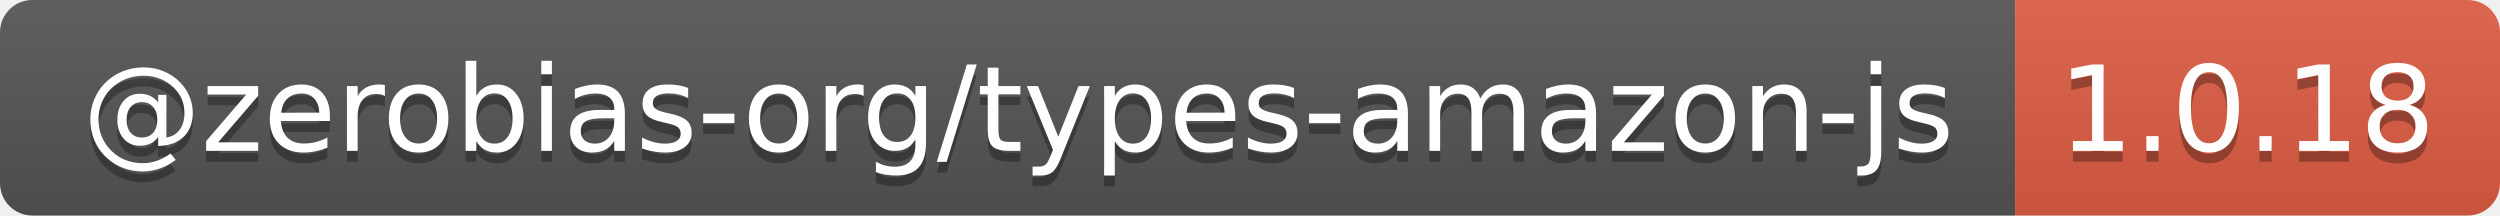
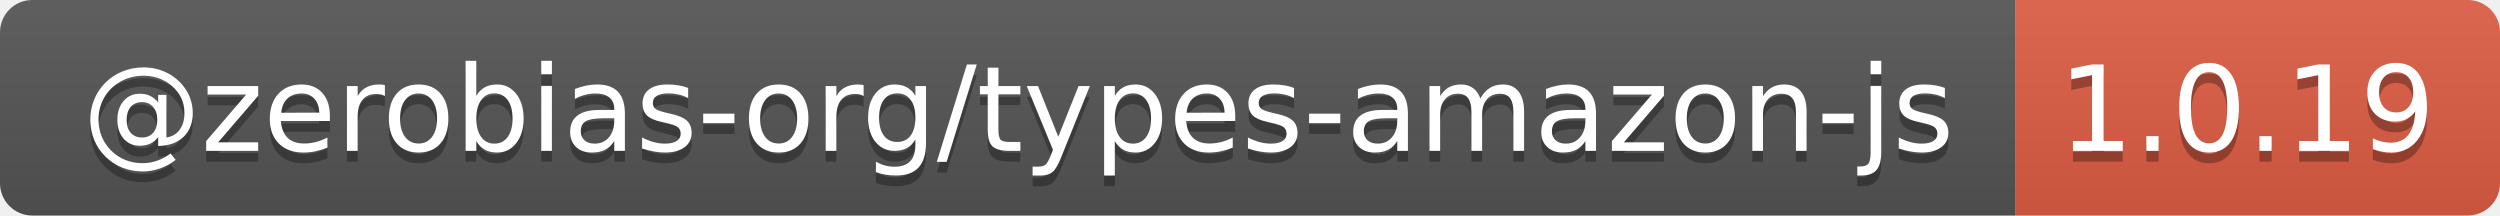
- <svg xmlns="http://www.w3.org/2000/svg" width="232" height="20" role="img" aria-label="@zerobias-org/types-amazon-js: 1.0.18">
+ <svg xmlns="http://www.w3.org/2000/svg" width="232" height="20" role="img" aria-label="@zerobias-org/types-amazon-js: 1.0.19">
  <linearGradient id="s" x2="0" y2="100%">
    <stop offset="0" stop-color="#bbb" stop-opacity=".1" />
    <stop offset="1" stop-opacity=".1" />
  </linearGradient>
  <clipPath id="r">
    <rect width="232" height="20" rx="3" fill="#fff" />
  </clipPath>
  <g clip-path="url(#r)">
    <rect width="187" height="20" fill="#555" />
    <rect x="187" width="45" height="20" fill="#e05d44" />
    <rect width="232" height="20" fill="url(#s)" />
  </g>
  <g fill="#fff" text-anchor="middle" font-family="Verdana,Geneva,DejaVu Sans,sans-serif" text-rendering="geometricPrecision" font-size="110">
    <text aria-hidden="true" x="945" y="150" fill="#010101" fill-opacity=".3" transform="scale(.1)" textLength="1770">@zerobias-org/types-amazon-js</text>
    <text x="945" y="140" transform="scale(.1)" fill="#fff" textLength="1770">@zerobias-org/types-amazon-js</text>
-     <text aria-hidden="true" x="2085" y="150" fill="#010101" fill-opacity=".3" transform="scale(.1)" textLength="350">1.0.18</text>
-     <text x="2085" y="140" transform="scale(.1)" fill="#fff" textLength="350">1.0.18</text>
+     <text aria-hidden="true" x="2085" y="150" fill="#010101" fill-opacity=".3" transform="scale(.1)" textLength="350">1.0.19</text>
+     <text x="2085" y="140" transform="scale(.1)" fill="#fff" textLength="350">1.0.19</text>
  </g>
</svg>
